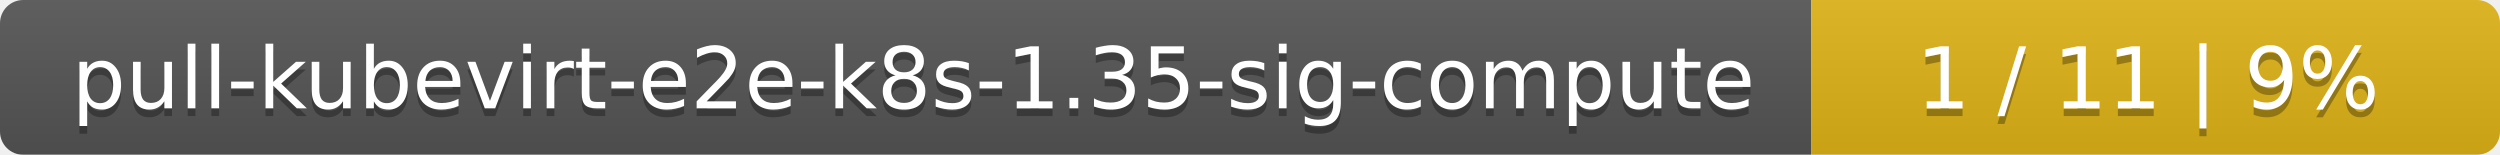
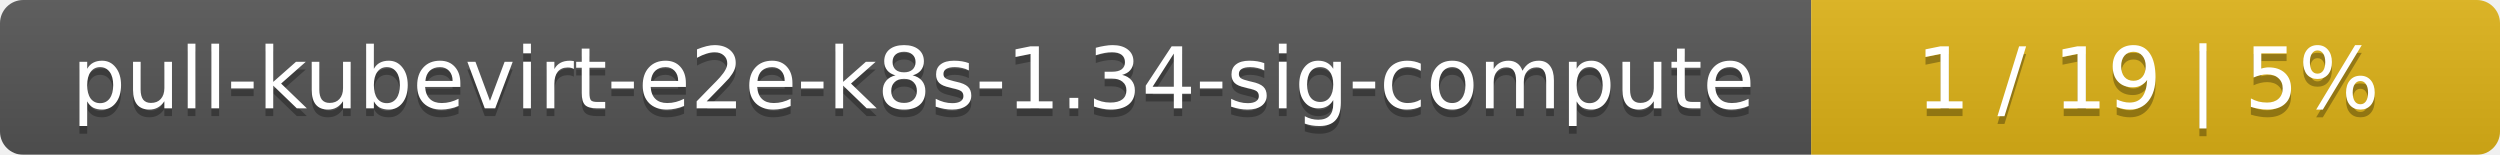
<svg xmlns="http://www.w3.org/2000/svg" width="323" height="20">
  <linearGradient id="smooth" x2="0" y2="100%">
    <stop offset="0" stop-color="#bbb" stop-opacity=".1" />
    <stop offset="1" stop-opacity=".1" />
  </linearGradient>
  <mask id="round">
    <rect width="323" height="20" rx="3" fill="#fff" />
  </mask>
  <g mask="url(#round)">
    <rect width="234" height="20" fill="#555" />
    <rect x="234" width="89" height="20" fill="#dfb317" />
    <rect width="323" height="20" fill="url(#smooth)" />
  </g>
  <g fill="#fff" text-anchor="middle" font-family="DejaVu Sans,Verdana,Geneva,sans-serif" font-size="11">
-     <text x="118" y="15" fill="#010101" fill-opacity=".3">pull-kubevirt-e2e-k8s-1.35-sig-compute</text>
-     <text x="118" y="14">pull-kubevirt-e2e-k8s-1.35-sig-compute</text>
-     <text x="277.5" y="15" fill="#010101" fill-opacity=".3">1 / 11    |    9%</text>
-     <text x="277.5" y="14">1 / 11    |    9%</text>
+     <text x="118" y="15" fill="#010101" fill-opacity=".3">pull-kubevirt-e2e-k8s-1.34-sig-compute</text>
+     <text x="118" y="14">pull-kubevirt-e2e-k8s-1.34-sig-compute</text>
+     <text x="277.5" y="15" fill="#010101" fill-opacity=".3">1 / 19    |    5%</text>
+     <text x="277.5" y="14">1 / 19    |    5%</text>
  </g>
</svg>
